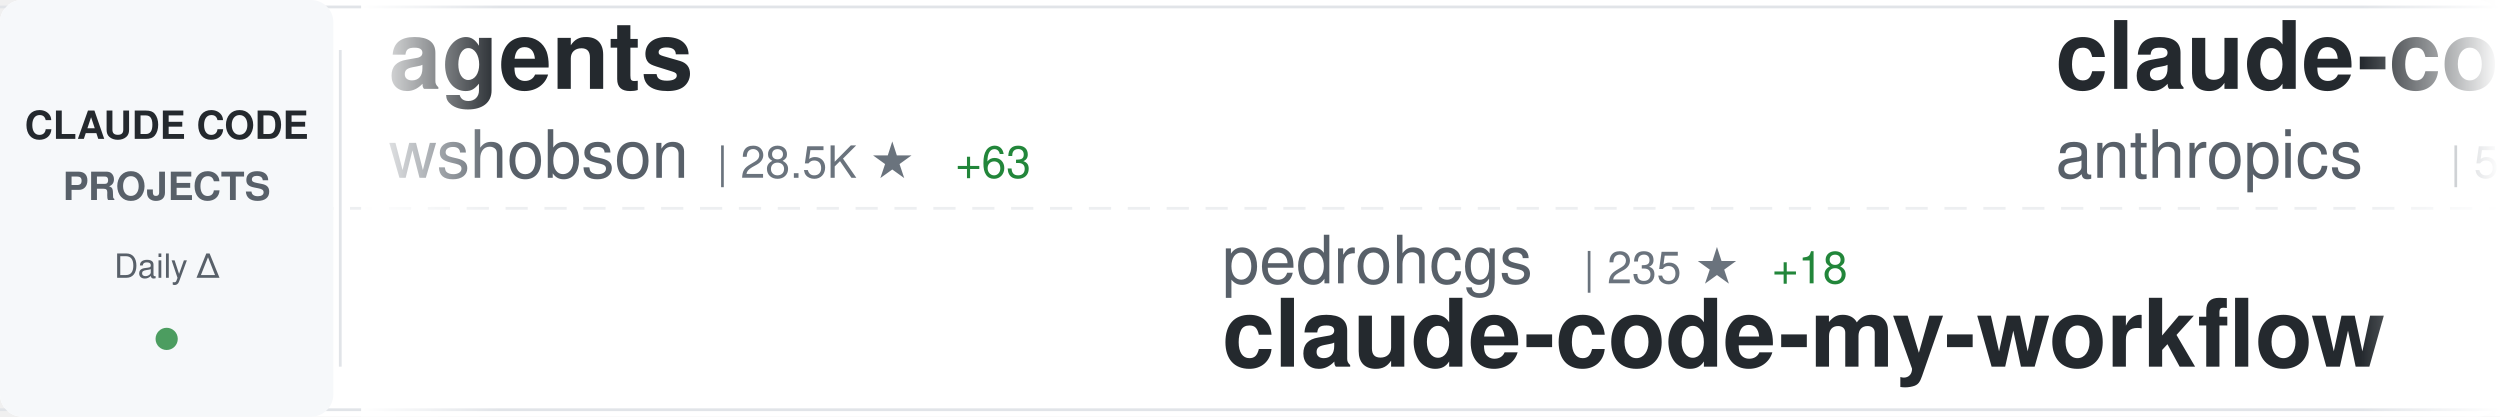
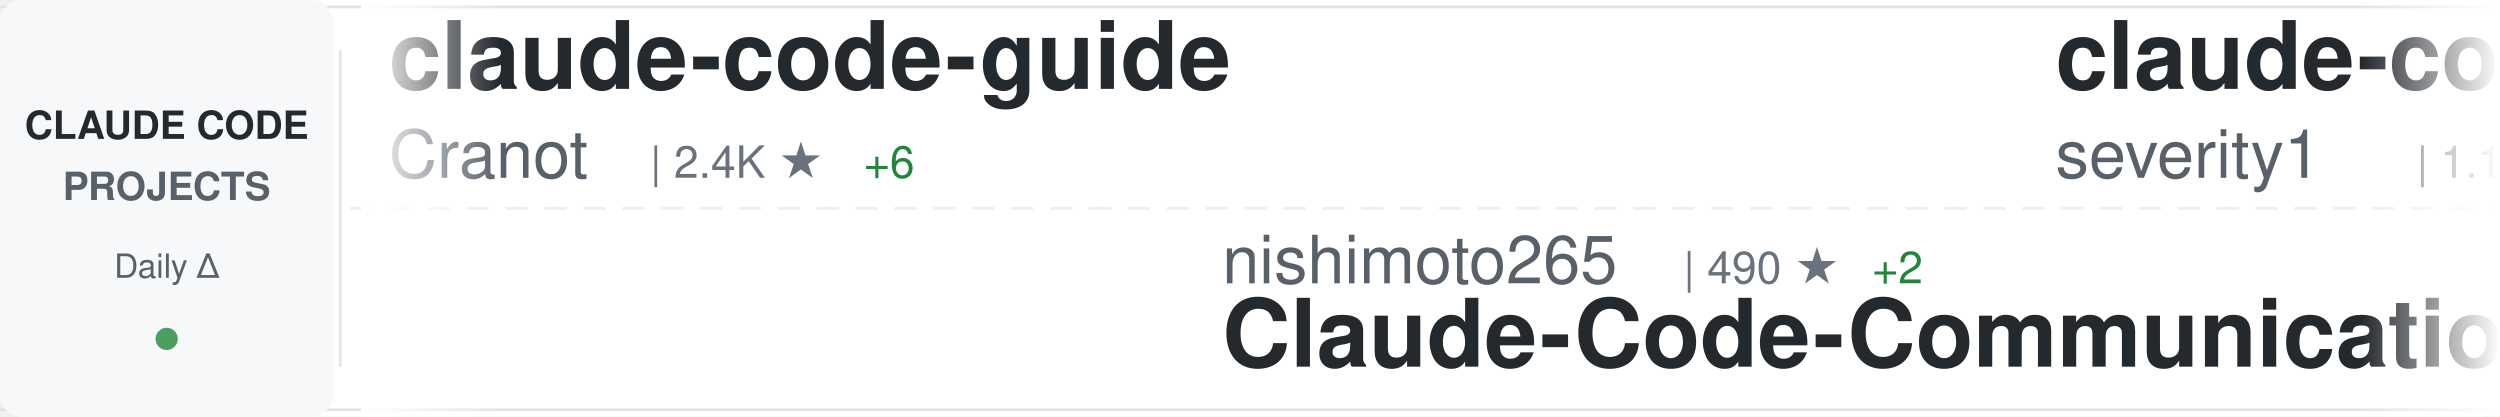
<svg xmlns="http://www.w3.org/2000/svg" width="900" height="150">
  <defs>
    <linearGradient id="awesomeLeftFade" x1="0%" y1="0%" x2="100%" y2="0%">
      <stop offset="0%" style="stop-color:#ffffff;stop-opacity:1" />
      <stop offset="100%" style="stop-color:#ffffff;stop-opacity:0" />
    </linearGradient>
    <linearGradient id="awesomeRightFade" x1="0%" y1="0%" x2="100%" y2="0%">
      <stop offset="0%" style="stop-color:#ffffff;stop-opacity:0" />
      <stop offset="100%" style="stop-color:#ffffff;stop-opacity:1" />
    </linearGradient>
  </defs>
  <rect width="900" height="150" fill="#ffffff" rx="8" />
  <rect x="0" y="2" width="900" height="1" fill="#e1e4e8" />
  <rect x="0" y="147" width="900" height="1" fill="#e1e4e8" />
  <line x1="0" y1="75" x2="900" y2="75" stroke="#e1e4e8" stroke-width="1" stroke-dasharray="8 6" opacity="0.6" />
  <rect x="0" y="0" width="120" height="150" fill="#f6f8fa" rx="8" />
  <text x="60" y="50" font-family="-apple-system, BlinkMacSystemFont, 'Segoe UI', Helvetica, Arial, sans-serif" font-size="14" font-weight="600" fill="#24292e" text-anchor="middle">CLAUDE CODE</text>
  <text x="60" y="72" font-family="-apple-system, BlinkMacSystemFont, 'Segoe UI', Helvetica, Arial, sans-serif" font-size="14" font-weight="600" fill="#586069" text-anchor="middle">PROJECTS</text>
  <text x="60" y="100" font-family="-apple-system, BlinkMacSystemFont, 'Segoe UI', Helvetica, Arial, sans-serif" font-size="12" font-weight="500" fill="#586069" text-anchor="middle">Daily Δ</text>
  <circle cx="60" cy="122" r="4" fill="#22863a" opacity="0.8" />
  <rect x="122" y="18" width="1" height="114" fill="#e1e4e8" />
  <clipPath id="awesomeTickerClip">
    <rect x="130" y="0" width="770" height="150" />
  </clipPath>
  <g clip-path="url(#awesomeTickerClip)">
    <g id="awesomeTickerItems">
      <animateTransform attributeName="transform" attributeType="XML" type="translate" from="0 0" to="-3000 0" dur="54s" repeatCount="indefinite" />
      <g transform="translate(0, 0)">
-         <text x="140" y="32" font-family="-apple-system, BlinkMacSystemFont, 'Segoe UI', Helvetica, Arial, sans-serif" font-size="34" font-weight="600" fill="#24292e">agents</text>
-         <text x="140" y="64" font-family="-apple-system, BlinkMacSystemFont, 'Segoe UI', Helvetica, Arial, sans-serif" font-size="24" font-weight="400" fill="#586069">wshobson</text>
-         <text x="258" y="64" font-family="-apple-system, BlinkMacSystemFont, 'Segoe UI', Helvetica, Arial, sans-serif" font-size="16" font-weight="500" fill="#6a737d">| 28.5K ★</text>
-         <text x="344" y="64" font-family="-apple-system, BlinkMacSystemFont, 'Segoe UI', Helvetica, Arial, sans-serif" font-size="16" font-weight="500" fill="#22863a"> +63</text>
+         <text x="140" y="32" font-family="-apple-system, BlinkMacSystemFont, 'Segoe UI', Helvetica, Arial, sans-serif" font-size="34" font-weight="600" fill="#24292e">claude-code-guide</text>
+         <text x="140" y="64" font-family="-apple-system, BlinkMacSystemFont, 'Segoe UI', Helvetica, Arial, sans-serif" font-size="24" font-weight="400" fill="#586069">Cranot</text>
+         <text x="234" y="64" font-family="-apple-system, BlinkMacSystemFont, 'Segoe UI', Helvetica, Arial, sans-serif" font-size="16" font-weight="500" fill="#6a737d">| 2.4K ★</text>
+         <text x="311" y="64" font-family="-apple-system, BlinkMacSystemFont, 'Segoe UI', Helvetica, Arial, sans-serif" font-size="16" font-weight="500" fill="#22863a"> +6</text>
      </g>
      <g transform="translate(300, 0)">
-         <text x="140" y="102" font-family="-apple-system, BlinkMacSystemFont, 'Segoe UI', Helvetica, Arial, sans-serif" font-size="24" font-weight="400" fill="#586069">pedrohcgs</text>
-         <text x="270" y="102" font-family="-apple-system, BlinkMacSystemFont, 'Segoe UI', Helvetica, Arial, sans-serif" font-size="16" font-weight="500" fill="#6a737d">| 235 ★</text>
-         <text x="338" y="102" font-family="-apple-system, BlinkMacSystemFont, 'Segoe UI', Helvetica, Arial, sans-serif" font-size="16" font-weight="500" fill="#22863a"> +18</text>
-         <text x="140" y="132" font-family="-apple-system, BlinkMacSystemFont, 'Segoe UI', Helvetica, Arial, sans-serif" font-size="34" font-weight="600" fill="#24292e">claude-code-my-workflow</text>
+         <text x="140" y="102" font-family="-apple-system, BlinkMacSystemFont, 'Segoe UI', Helvetica, Arial, sans-serif" font-size="24" font-weight="400" fill="#586069">nishimoto265</text>
+         <text x="306" y="102" font-family="-apple-system, BlinkMacSystemFont, 'Segoe UI', Helvetica, Arial, sans-serif" font-size="16" font-weight="500" fill="#6a737d">| 490 ★</text>
+         <text x="374" y="102" font-family="-apple-system, BlinkMacSystemFont, 'Segoe UI', Helvetica, Arial, sans-serif" font-size="16" font-weight="500" fill="#22863a"> +2</text>
+         <text x="140" y="132" font-family="-apple-system, BlinkMacSystemFont, 'Segoe UI', Helvetica, Arial, sans-serif" font-size="34" font-weight="600" fill="#24292e">Claude-Code-Communicatio...</text>
      </g>
      <g transform="translate(600, 0)">
-         <text x="140" y="32" font-family="-apple-system, BlinkMacSystemFont, 'Segoe UI', Helvetica, Arial, sans-serif" font-size="34" font-weight="600" fill="#24292e">claude-code-base-action</text>
-         <text x="140" y="64" font-family="-apple-system, BlinkMacSystemFont, 'Segoe UI', Helvetica, Arial, sans-serif" font-size="24" font-weight="400" fill="#586069">anthropics</text>
-         <text x="282" y="64" font-family="-apple-system, BlinkMacSystemFont, 'Segoe UI', Helvetica, Arial, sans-serif" font-size="16" font-weight="500" fill="#6a737d">| 572 ★</text>
-         <text x="350" y="64" font-family="-apple-system, BlinkMacSystemFont, 'Segoe UI', Helvetica, Arial, sans-serif" font-size="16" font-weight="500" fill="#22863a"> +1</text>
+         <text x="140" y="32" font-family="-apple-system, BlinkMacSystemFont, 'Segoe UI', Helvetica, Arial, sans-serif" font-size="34" font-weight="600" fill="#24292e">claude-code-prompt-impro...</text>
+         <text x="140" y="64" font-family="-apple-system, BlinkMacSystemFont, 'Segoe UI', Helvetica, Arial, sans-serif" font-size="24" font-weight="400" fill="#586069">severity1</text>
+         <text x="270" y="64" font-family="-apple-system, BlinkMacSystemFont, 'Segoe UI', Helvetica, Arial, sans-serif" font-size="16" font-weight="500" fill="#6a737d">| 1.1K ★</text>
+         <text x="347" y="64" font-family="-apple-system, BlinkMacSystemFont, 'Segoe UI', Helvetica, Arial, sans-serif" font-size="16" font-weight="500" fill="#22863a"> +2</text>
      </g>
      <g transform="translate(900, 0)">
-         <text x="140" y="102" font-family="-apple-system, BlinkMacSystemFont, 'Segoe UI', Helvetica, Arial, sans-serif" font-size="24" font-weight="400" fill="#586069">lst97</text>
-         <text x="222" y="102" font-family="-apple-system, BlinkMacSystemFont, 'Segoe UI', Helvetica, Arial, sans-serif" font-size="16" font-weight="500" fill="#6a737d">| 1.4K ★</text>
-         <text x="299" y="102" font-family="-apple-system, BlinkMacSystemFont, 'Segoe UI', Helvetica, Arial, sans-serif" font-size="16" font-weight="500" fill="#22863a"> +1</text>
-         <text x="140" y="132" font-family="-apple-system, BlinkMacSystemFont, 'Segoe UI', Helvetica, Arial, sans-serif" font-size="34" font-weight="600" fill="#24292e">claude-code-sub-agents</text>
+         <text x="140" y="102" font-family="-apple-system, BlinkMacSystemFont, 'Segoe UI', Helvetica, Arial, sans-serif" font-size="24" font-weight="400" fill="#586069">anthropics</text>
+         <text x="282" y="102" font-family="-apple-system, BlinkMacSystemFont, 'Segoe UI', Helvetica, Arial, sans-serif" font-size="16" font-weight="500" fill="#6a737d">| 573 ★</text>
+         <text x="350" y="102" font-family="-apple-system, BlinkMacSystemFont, 'Segoe UI', Helvetica, Arial, sans-serif" font-size="16" font-weight="500" fill="#22863a"> +2</text>
+         <text x="140" y="132" font-family="-apple-system, BlinkMacSystemFont, 'Segoe UI', Helvetica, Arial, sans-serif" font-size="34" font-weight="600" fill="#24292e">claude-code-base-action</text>
      </g>
      <g transform="translate(1200, 0)">
-         <text x="140" y="32" font-family="-apple-system, BlinkMacSystemFont, 'Segoe UI', Helvetica, Arial, sans-serif" font-size="34" font-weight="600" fill="#24292e">compound-engineering-plu...</text>
-         <text x="140" y="64" font-family="-apple-system, BlinkMacSystemFont, 'Segoe UI', Helvetica, Arial, sans-serif" font-size="24" font-weight="400" fill="#586069">EveryInc</text>
-         <text x="258" y="64" font-family="-apple-system, BlinkMacSystemFont, 'Segoe UI', Helvetica, Arial, sans-serif" font-size="16" font-weight="500" fill="#6a737d">| 8.8K ★</text>
-         <text x="335" y="64" font-family="-apple-system, BlinkMacSystemFont, 'Segoe UI', Helvetica, Arial, sans-serif" font-size="16" font-weight="500" fill="#22863a"> +118</text>
+         <text x="140" y="32" font-family="-apple-system, BlinkMacSystemFont, 'Segoe UI', Helvetica, Arial, sans-serif" font-size="34" font-weight="600" fill="#24292e">wechat-bot</text>
+         <text x="140" y="64" font-family="-apple-system, BlinkMacSystemFont, 'Segoe UI', Helvetica, Arial, sans-serif" font-size="24" font-weight="400" fill="#586069">cixingguangming55555</text>
+         <text x="402" y="64" font-family="-apple-system, BlinkMacSystemFont, 'Segoe UI', Helvetica, Arial, sans-serif" font-size="16" font-weight="500" fill="#6a737d">| 2.5K ★</text>
      </g>
      <g transform="translate(1500, 0)">
-         <text x="140" y="102" font-family="-apple-system, BlinkMacSystemFont, 'Segoe UI', Helvetica, Arial, sans-serif" font-size="24" font-weight="400" fill="#586069">feiskyer</text>
-         <text x="258" y="102" font-family="-apple-system, BlinkMacSystemFont, 'Segoe UI', Helvetica, Arial, sans-serif" font-size="16" font-weight="500" fill="#6a737d">| 1.2K ★</text>
-         <text x="335" y="102" font-family="-apple-system, BlinkMacSystemFont, 'Segoe UI', Helvetica, Arial, sans-serif" font-size="16" font-weight="500" fill="#22863a"> +3</text>
-         <text x="140" y="132" font-family="-apple-system, BlinkMacSystemFont, 'Segoe UI', Helvetica, Arial, sans-serif" font-size="34" font-weight="600" fill="#24292e">claude-code-settings</text>
+         <text x="140" y="102" font-family="-apple-system, BlinkMacSystemFont, 'Segoe UI', Helvetica, Arial, sans-serif" font-size="24" font-weight="400" fill="#586069">browser-use</text>
+         <text x="294" y="102" font-family="-apple-system, BlinkMacSystemFont, 'Segoe UI', Helvetica, Arial, sans-serif" font-size="16" font-weight="500" fill="#6a737d">| 78.3K ★</text>
+         <text x="380" y="102" font-family="-apple-system, BlinkMacSystemFont, 'Segoe UI', Helvetica, Arial, sans-serif" font-size="16" font-weight="500" fill="#22863a"> +77</text>
+         <text x="140" y="132" font-family="-apple-system, BlinkMacSystemFont, 'Segoe UI', Helvetica, Arial, sans-serif" font-size="34" font-weight="600" fill="#24292e">browser-use</text>
      </g>
      <g transform="translate(1800, 0)">
-         <text x="140" y="32" font-family="-apple-system, BlinkMacSystemFont, 'Segoe UI', Helvetica, Arial, sans-serif" font-size="34" font-weight="600" fill="#24292e">claude-task-master</text>
-         <text x="140" y="64" font-family="-apple-system, BlinkMacSystemFont, 'Segoe UI', Helvetica, Arial, sans-serif" font-size="24" font-weight="400" fill="#586069">eyaltoledano</text>
-         <text x="306" y="64" font-family="-apple-system, BlinkMacSystemFont, 'Segoe UI', Helvetica, Arial, sans-serif" font-size="16" font-weight="500" fill="#6a737d">| 25.4K ★</text>
-         <text x="392" y="64" font-family="-apple-system, BlinkMacSystemFont, 'Segoe UI', Helvetica, Arial, sans-serif" font-size="16" font-weight="500" fill="#22863a"> +20</text>
+         <text x="140" y="32" font-family="-apple-system, BlinkMacSystemFont, 'Segoe UI', Helvetica, Arial, sans-serif" font-size="34" font-weight="600" fill="#24292e">claude-code-tools</text>
+         <text x="140" y="64" font-family="-apple-system, BlinkMacSystemFont, 'Segoe UI', Helvetica, Arial, sans-serif" font-size="24" font-weight="400" fill="#586069">pchalasani</text>
+         <text x="282" y="64" font-family="-apple-system, BlinkMacSystemFont, 'Segoe UI', Helvetica, Arial, sans-serif" font-size="16" font-weight="500" fill="#6a737d">| 1.4K ★</text>
+         <text x="359" y="64" font-family="-apple-system, BlinkMacSystemFont, 'Segoe UI', Helvetica, Arial, sans-serif" font-size="16" font-weight="500" fill="#22863a"> +6</text>
      </g>
      <g transform="translate(2100, 0)">
-         <text x="140" y="102" font-family="-apple-system, BlinkMacSystemFont, 'Segoe UI', Helvetica, Arial, sans-serif" font-size="24" font-weight="400" fill="#586069">Maciek-roboblog</text>
-         <text x="342" y="102" font-family="-apple-system, BlinkMacSystemFont, 'Segoe UI', Helvetica, Arial, sans-serif" font-size="16" font-weight="500" fill="#6a737d">| 6.5K ★</text>
-         <text x="419" y="102" font-family="-apple-system, BlinkMacSystemFont, 'Segoe UI', Helvetica, Arial, sans-serif" font-size="16" font-weight="500" fill="#22863a"> +10</text>
-         <text x="140" y="132" font-family="-apple-system, BlinkMacSystemFont, 'Segoe UI', Helvetica, Arial, sans-serif" font-size="34" font-weight="600" fill="#24292e">Claude-Code-Usage-Monito...</text>
+         <text x="140" y="102" font-family="-apple-system, BlinkMacSystemFont, 'Segoe UI', Helvetica, Arial, sans-serif" font-size="24" font-weight="400" fill="#586069">catlog22</text>
+         <text x="258" y="102" font-family="-apple-system, BlinkMacSystemFont, 'Segoe UI', Helvetica, Arial, sans-serif" font-size="16" font-weight="500" fill="#6a737d">| 1.3K ★</text>
+         <text x="335" y="102" font-family="-apple-system, BlinkMacSystemFont, 'Segoe UI', Helvetica, Arial, sans-serif" font-size="16" font-weight="500" fill="#22863a"> +3</text>
+         <text x="140" y="132" font-family="-apple-system, BlinkMacSystemFont, 'Segoe UI', Helvetica, Arial, sans-serif" font-size="34" font-weight="600" fill="#24292e">Claude-Code-Workflow</text>
      </g>
      <g transform="translate(2400, 0)">
-         <text x="140" y="32" font-family="-apple-system, BlinkMacSystemFont, 'Segoe UI', Helvetica, Arial, sans-serif" font-size="34" font-weight="600" fill="#24292e">superdesign</text>
-         <text x="140" y="64" font-family="-apple-system, BlinkMacSystemFont, 'Segoe UI', Helvetica, Arial, sans-serif" font-size="24" font-weight="400" fill="#586069">superdesigndev</text>
-         <text x="330" y="64" font-family="-apple-system, BlinkMacSystemFont, 'Segoe UI', Helvetica, Arial, sans-serif" font-size="16" font-weight="500" fill="#6a737d">| 6.0K ★</text>
-         <text x="407" y="64" font-family="-apple-system, BlinkMacSystemFont, 'Segoe UI', Helvetica, Arial, sans-serif" font-size="16" font-weight="500" fill="#22863a"> +5</text>
+         <text x="140" y="32" font-family="-apple-system, BlinkMacSystemFont, 'Segoe UI', Helvetica, Arial, sans-serif" font-size="34" font-weight="600" fill="#24292e">Claude-Code</text>
+         <text x="140" y="64" font-family="-apple-system, BlinkMacSystemFont, 'Segoe UI', Helvetica, Arial, sans-serif" font-size="24" font-weight="400" fill="#586069">lyconear</text>
+         <text x="258" y="64" font-family="-apple-system, BlinkMacSystemFont, 'Segoe UI', Helvetica, Arial, sans-serif" font-size="16" font-weight="500" fill="#6a737d">| 4 ★</text>
      </g>
      <g transform="translate(2700, 0)">
-         <text x="140" y="102" font-family="-apple-system, BlinkMacSystemFont, 'Segoe UI', Helvetica, Arial, sans-serif" font-size="24" font-weight="400" fill="#586069">ding113</text>
-         <text x="246" y="102" font-family="-apple-system, BlinkMacSystemFont, 'Segoe UI', Helvetica, Arial, sans-serif" font-size="16" font-weight="500" fill="#6a737d">| 1.4K ★</text>
-         <text x="323" y="102" font-family="-apple-system, BlinkMacSystemFont, 'Segoe UI', Helvetica, Arial, sans-serif" font-size="16" font-weight="500" fill="#22863a"> +13</text>
-         <text x="140" y="132" font-family="-apple-system, BlinkMacSystemFont, 'Segoe UI', Helvetica, Arial, sans-serif" font-size="34" font-weight="600" fill="#24292e">claude-code-hub</text>
+         <text x="140" y="102" font-family="-apple-system, BlinkMacSystemFont, 'Segoe UI', Helvetica, Arial, sans-serif" font-size="24" font-weight="400" fill="#586069">greggh</text>
+         <text x="234" y="102" font-family="-apple-system, BlinkMacSystemFont, 'Segoe UI', Helvetica, Arial, sans-serif" font-size="16" font-weight="500" fill="#6a737d">| 1.8K ★</text>
+         <text x="311" y="102" font-family="-apple-system, BlinkMacSystemFont, 'Segoe UI', Helvetica, Arial, sans-serif" font-size="16" font-weight="500" fill="#22863a"> +4</text>
+         <text x="140" y="132" font-family="-apple-system, BlinkMacSystemFont, 'Segoe UI', Helvetica, Arial, sans-serif" font-size="34" font-weight="600" fill="#24292e">claude-code.nvim</text>
      </g>
      <g transform="translate(3000, 0)">
-         <text x="140" y="32" font-family="-apple-system, BlinkMacSystemFont, 'Segoe UI', Helvetica, Arial, sans-serif" font-size="34" font-weight="600" fill="#24292e">agents</text>
-         <text x="140" y="64" font-family="-apple-system, BlinkMacSystemFont, 'Segoe UI', Helvetica, Arial, sans-serif" font-size="24" font-weight="400" fill="#586069">wshobson</text>
-         <text x="258" y="64" font-family="-apple-system, BlinkMacSystemFont, 'Segoe UI', Helvetica, Arial, sans-serif" font-size="16" font-weight="500" fill="#6a737d">| 28.5K ★</text>
-         <text x="344" y="64" font-family="-apple-system, BlinkMacSystemFont, 'Segoe UI', Helvetica, Arial, sans-serif" font-size="16" font-weight="500" fill="#22863a"> +63</text>
+         <text x="140" y="32" font-family="-apple-system, BlinkMacSystemFont, 'Segoe UI', Helvetica, Arial, sans-serif" font-size="34" font-weight="600" fill="#24292e">claude-code-guide</text>
+         <text x="140" y="64" font-family="-apple-system, BlinkMacSystemFont, 'Segoe UI', Helvetica, Arial, sans-serif" font-size="24" font-weight="400" fill="#586069">Cranot</text>
+         <text x="234" y="64" font-family="-apple-system, BlinkMacSystemFont, 'Segoe UI', Helvetica, Arial, sans-serif" font-size="16" font-weight="500" fill="#6a737d">| 2.4K ★</text>
+         <text x="311" y="64" font-family="-apple-system, BlinkMacSystemFont, 'Segoe UI', Helvetica, Arial, sans-serif" font-size="16" font-weight="500" fill="#22863a"> +6</text>
      </g>
      <g transform="translate(3300, 0)">
-         <text x="140" y="102" font-family="-apple-system, BlinkMacSystemFont, 'Segoe UI', Helvetica, Arial, sans-serif" font-size="24" font-weight="400" fill="#586069">pedrohcgs</text>
-         <text x="270" y="102" font-family="-apple-system, BlinkMacSystemFont, 'Segoe UI', Helvetica, Arial, sans-serif" font-size="16" font-weight="500" fill="#6a737d">| 235 ★</text>
-         <text x="338" y="102" font-family="-apple-system, BlinkMacSystemFont, 'Segoe UI', Helvetica, Arial, sans-serif" font-size="16" font-weight="500" fill="#22863a"> +18</text>
-         <text x="140" y="132" font-family="-apple-system, BlinkMacSystemFont, 'Segoe UI', Helvetica, Arial, sans-serif" font-size="34" font-weight="600" fill="#24292e">claude-code-my-workflow</text>
+         <text x="140" y="102" font-family="-apple-system, BlinkMacSystemFont, 'Segoe UI', Helvetica, Arial, sans-serif" font-size="24" font-weight="400" fill="#586069">nishimoto265</text>
+         <text x="306" y="102" font-family="-apple-system, BlinkMacSystemFont, 'Segoe UI', Helvetica, Arial, sans-serif" font-size="16" font-weight="500" fill="#6a737d">| 490 ★</text>
+         <text x="374" y="102" font-family="-apple-system, BlinkMacSystemFont, 'Segoe UI', Helvetica, Arial, sans-serif" font-size="16" font-weight="500" fill="#22863a"> +2</text>
+         <text x="140" y="132" font-family="-apple-system, BlinkMacSystemFont, 'Segoe UI', Helvetica, Arial, sans-serif" font-size="34" font-weight="600" fill="#24292e">Claude-Code-Communicatio...</text>
      </g>
      <g transform="translate(3600, 0)">
-         <text x="140" y="32" font-family="-apple-system, BlinkMacSystemFont, 'Segoe UI', Helvetica, Arial, sans-serif" font-size="34" font-weight="600" fill="#24292e">claude-code-base-action</text>
-         <text x="140" y="64" font-family="-apple-system, BlinkMacSystemFont, 'Segoe UI', Helvetica, Arial, sans-serif" font-size="24" font-weight="400" fill="#586069">anthropics</text>
-         <text x="282" y="64" font-family="-apple-system, BlinkMacSystemFont, 'Segoe UI', Helvetica, Arial, sans-serif" font-size="16" font-weight="500" fill="#6a737d">| 572 ★</text>
-         <text x="350" y="64" font-family="-apple-system, BlinkMacSystemFont, 'Segoe UI', Helvetica, Arial, sans-serif" font-size="16" font-weight="500" fill="#22863a"> +1</text>
+         <text x="140" y="32" font-family="-apple-system, BlinkMacSystemFont, 'Segoe UI', Helvetica, Arial, sans-serif" font-size="34" font-weight="600" fill="#24292e">claude-code-prompt-impro...</text>
+         <text x="140" y="64" font-family="-apple-system, BlinkMacSystemFont, 'Segoe UI', Helvetica, Arial, sans-serif" font-size="24" font-weight="400" fill="#586069">severity1</text>
+         <text x="270" y="64" font-family="-apple-system, BlinkMacSystemFont, 'Segoe UI', Helvetica, Arial, sans-serif" font-size="16" font-weight="500" fill="#6a737d">| 1.1K ★</text>
+         <text x="347" y="64" font-family="-apple-system, BlinkMacSystemFont, 'Segoe UI', Helvetica, Arial, sans-serif" font-size="16" font-weight="500" fill="#22863a"> +2</text>
      </g>
      <g transform="translate(3900, 0)">
-         <text x="140" y="102" font-family="-apple-system, BlinkMacSystemFont, 'Segoe UI', Helvetica, Arial, sans-serif" font-size="24" font-weight="400" fill="#586069">lst97</text>
-         <text x="222" y="102" font-family="-apple-system, BlinkMacSystemFont, 'Segoe UI', Helvetica, Arial, sans-serif" font-size="16" font-weight="500" fill="#6a737d">| 1.4K ★</text>
-         <text x="299" y="102" font-family="-apple-system, BlinkMacSystemFont, 'Segoe UI', Helvetica, Arial, sans-serif" font-size="16" font-weight="500" fill="#22863a"> +1</text>
-         <text x="140" y="132" font-family="-apple-system, BlinkMacSystemFont, 'Segoe UI', Helvetica, Arial, sans-serif" font-size="34" font-weight="600" fill="#24292e">claude-code-sub-agents</text>
+         <text x="140" y="102" font-family="-apple-system, BlinkMacSystemFont, 'Segoe UI', Helvetica, Arial, sans-serif" font-size="24" font-weight="400" fill="#586069">anthropics</text>
+         <text x="282" y="102" font-family="-apple-system, BlinkMacSystemFont, 'Segoe UI', Helvetica, Arial, sans-serif" font-size="16" font-weight="500" fill="#6a737d">| 573 ★</text>
+         <text x="350" y="102" font-family="-apple-system, BlinkMacSystemFont, 'Segoe UI', Helvetica, Arial, sans-serif" font-size="16" font-weight="500" fill="#22863a"> +2</text>
+         <text x="140" y="132" font-family="-apple-system, BlinkMacSystemFont, 'Segoe UI', Helvetica, Arial, sans-serif" font-size="34" font-weight="600" fill="#24292e">claude-code-base-action</text>
      </g>
    </g>
  </g>
  <rect x="130" y="0" width="50" height="150" fill="url(#awesomeLeftFade)" />
  <rect x="850" y="0" width="50" height="150" fill="url(#awesomeRightFade)" />
</svg>
